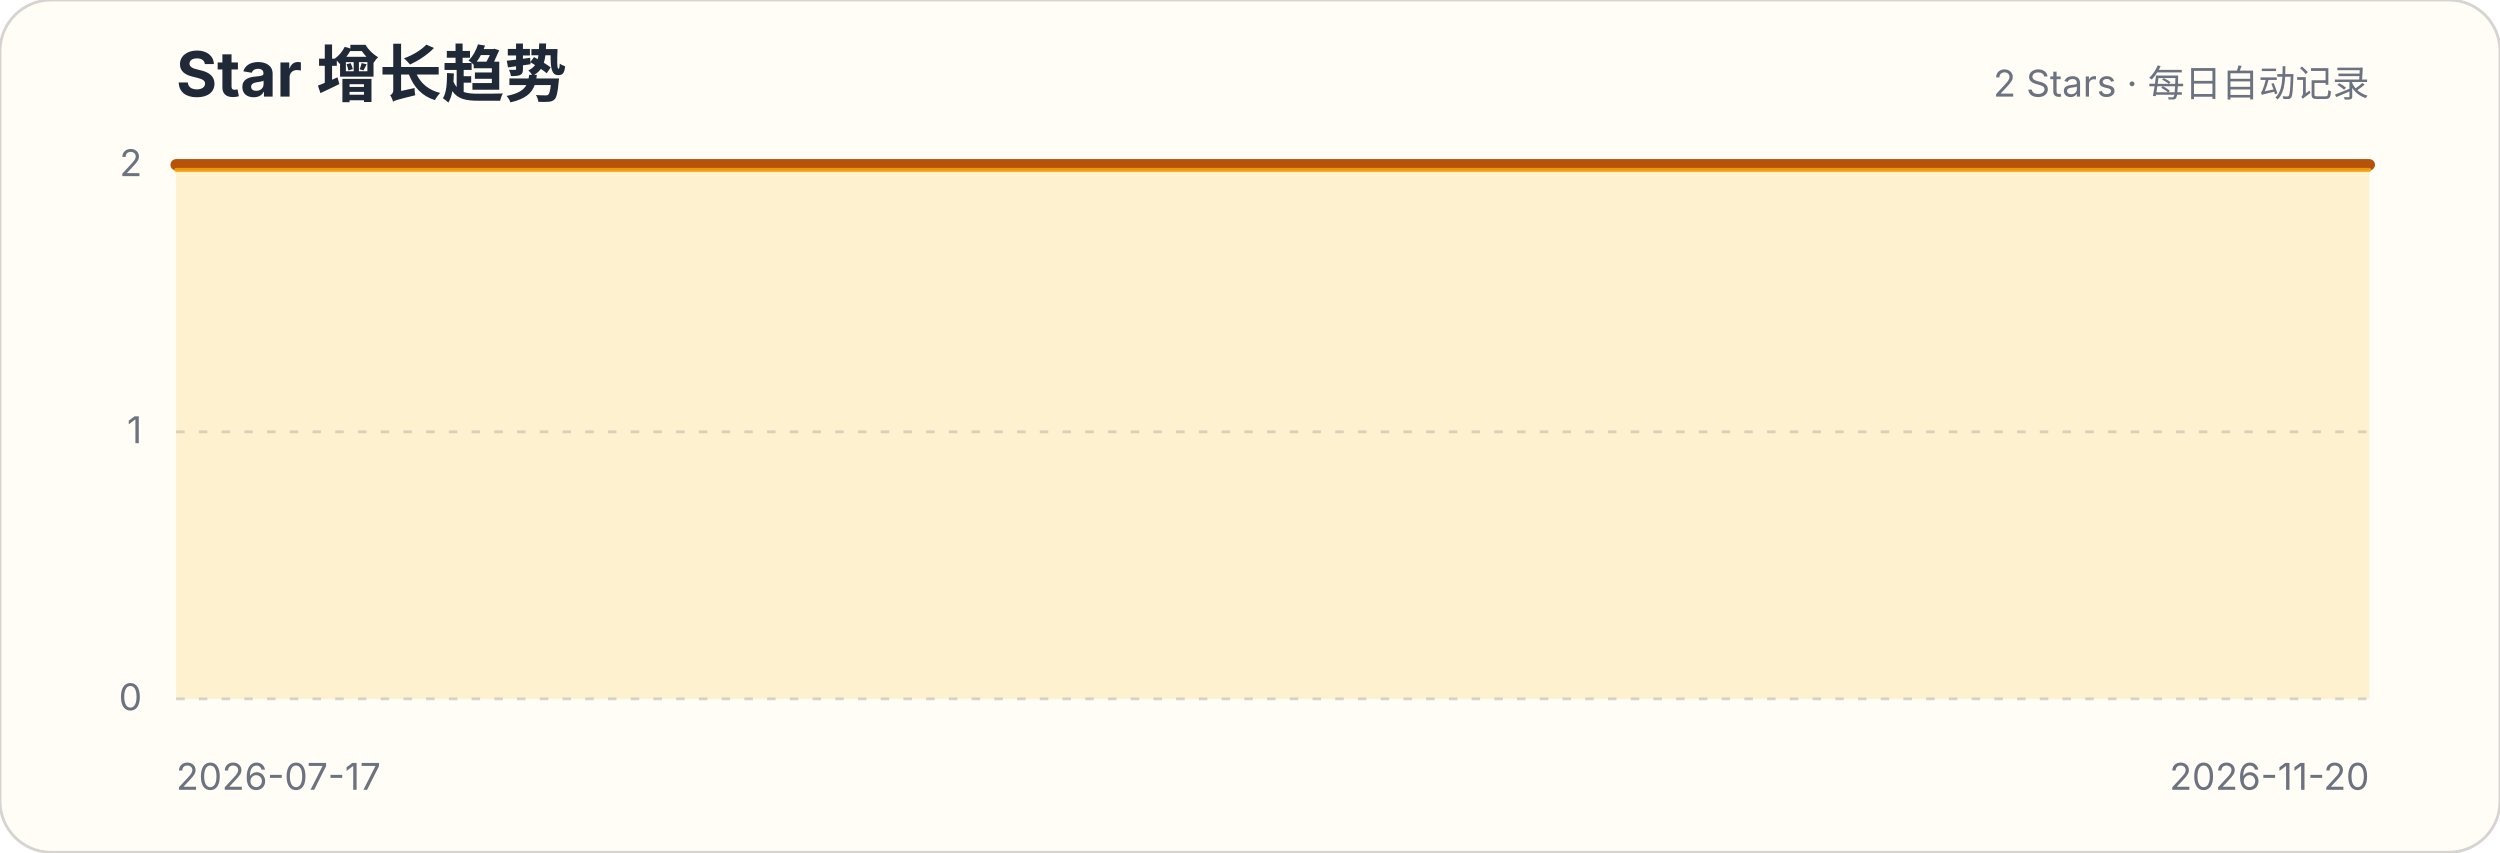
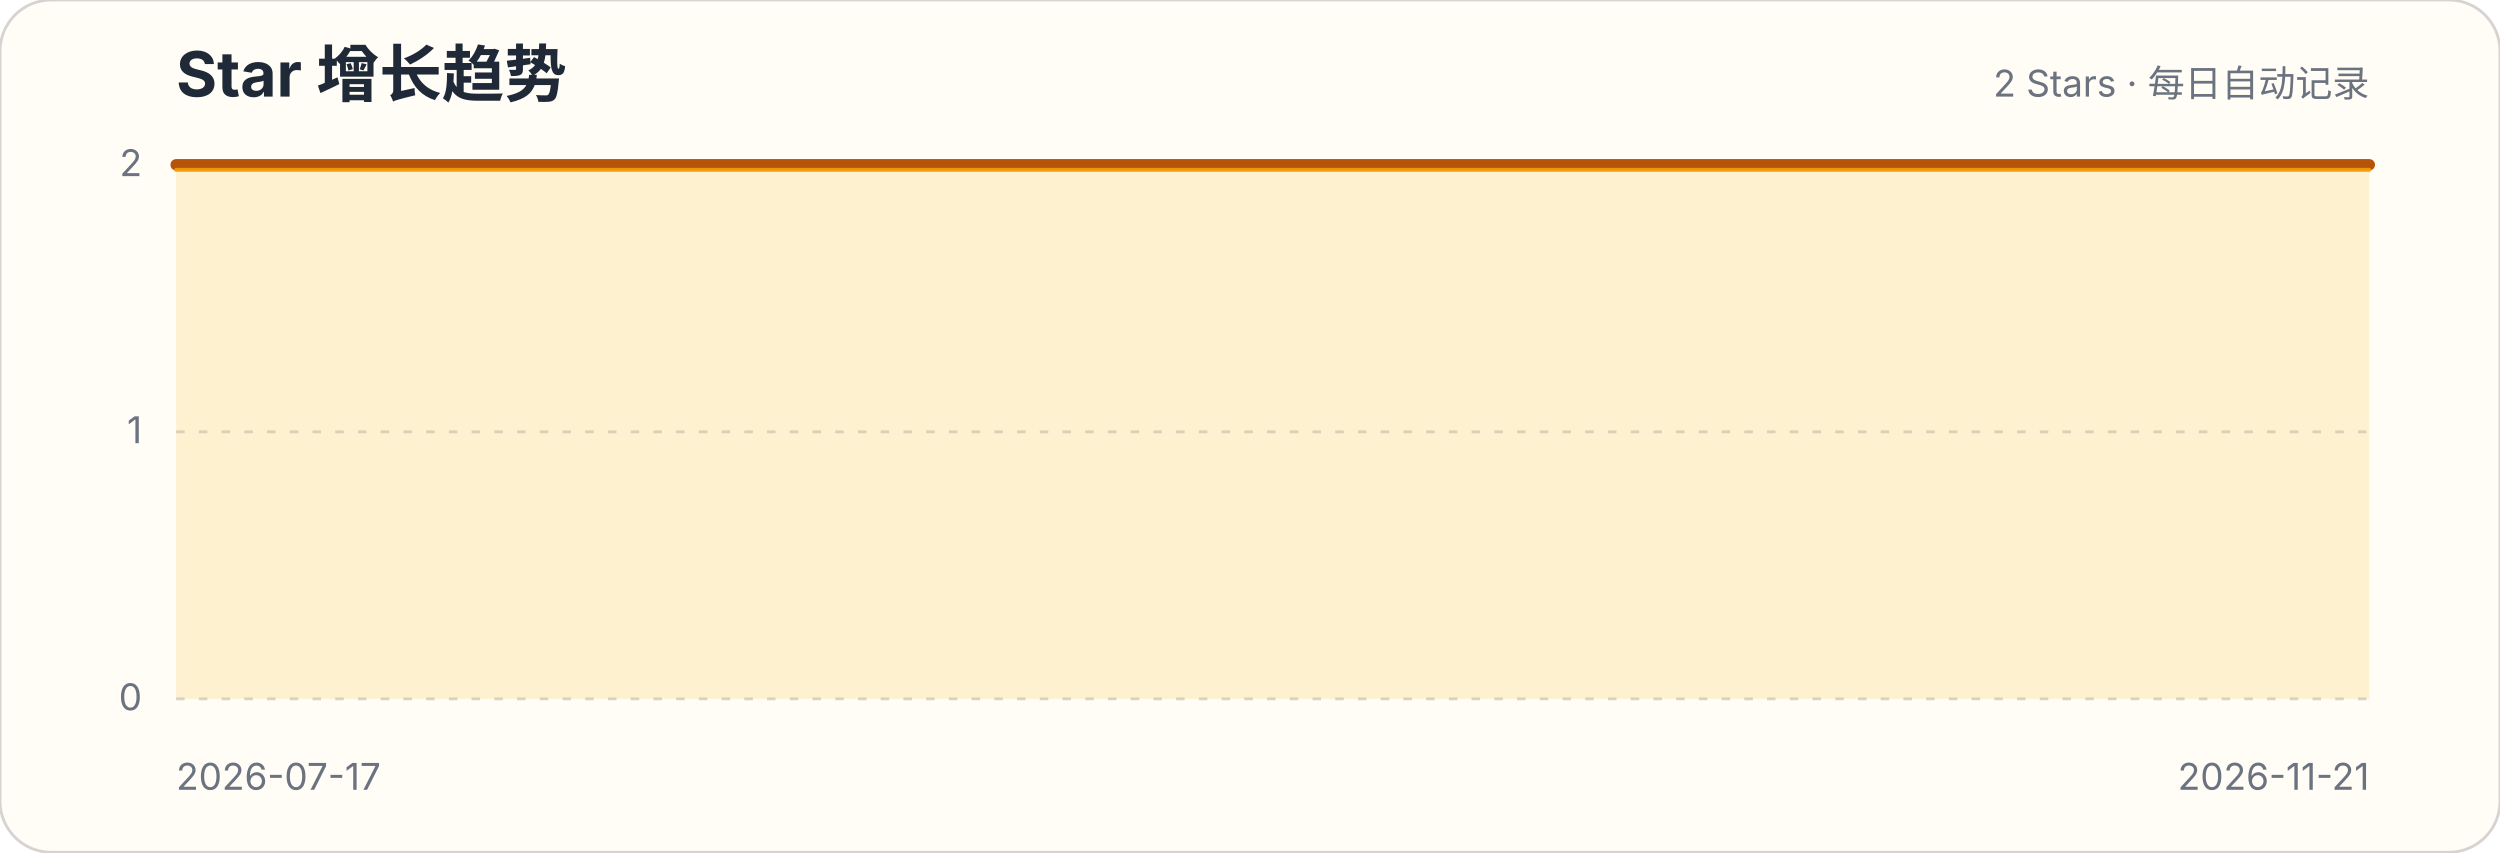
<svg xmlns="http://www.w3.org/2000/svg" width="880" height="300" viewBox="0 0 880 300" role="img" aria-labelledby="title description">
  <style>.title{font:700 22px -apple-system,BlinkMacSystemFont,"Segoe UI",sans-serif;fill:#1f2937}.subtitle,.axis{font:13px -apple-system,BlinkMacSystemFont,"Segoe UI",sans-serif;fill:#6b7280}.grid{stroke:#d1d5db;stroke-width:1;stroke-dasharray:3 5}</style>
  <rect width="880" height="300" rx="18" fill="#fffdf5" stroke="#d6d3d1" />
  <text x="62" y="34" class="title">Star 增长趋势</text>
  <text x="834" y="34" class="subtitle" text-anchor="end">2 Stars · 每日自动记录</text>
  <g>
    <line x1="62" x2="834" y1="246" y2="246" class="grid" />
    <text x="50" y="250" class="axis" text-anchor="end">0</text>
  </g>
  <g>
    <line x1="62" x2="834" y1="152" y2="152" class="grid" />
    <text x="50" y="156" class="axis" text-anchor="end">1</text>
  </g>
  <g>
    <line x1="62" x2="834" y1="58" y2="58" class="grid" />
    <text x="50" y="62" class="axis" text-anchor="end">2</text>
  </g>
-   <path d="M62.0,58.0 L68.1,58.0 L74.3,58.0 L80.4,58.0 L86.5,58.0 L92.6,58.0 L98.8,58.0 L104.9,58.0 L111.0,58.0 L117.1,58.0 L123.3,58.0 L129.4,58.0 L135.5,58.0 L141.7,58.0 L147.8,58.0 L153.9,58.0 L160.0,58.0 L166.2,58.0 L172.3,58.0 L178.4,58.0 L184.5,58.0 L190.7,58.0 L196.8,58.0 L202.9,58.0 L209.0,58.0 L215.2,58.0 L221.3,58.0 L227.4,58.0 L233.6,58.0 L239.7,58.0 L245.8,58.0 L251.9,58.0 L258.1,58.0 L264.2,58.0 L270.3,58.0 L276.4,58.0 L282.6,58.0 L288.7,58.0 L294.8,58.0 L301.0,58.0 L307.1,58.0 L313.2,58.0 L319.3,58.0 L325.5,58.0 L331.6,58.0 L337.7,58.0 L343.8,58.0 L350.0,58.0 L356.1,58.0 L362.2,58.0 L368.3,58.0 L374.5,58.0 L380.6,58.0 L386.7,58.0 L392.9,58.0 L399.0,58.0 L405.1,58.0 L411.2,58.0 L417.4,58.0 L423.5,58.0 L429.6,58.0 L435.7,58.0 L441.9,58.0 L448.0,58.0 L454.1,58.0 L460.3,58.0 L466.4,58.0 L472.5,58.0 L478.6,58.0 L484.8,58.0 L490.9,58.0 L497.0,58.0 L503.1,58.0 L509.3,58.0 L515.4,58.0 L521.5,58.0 L527.7,58.0 L533.8,58.0 L539.9,58.0 L546.0,58.0 L552.2,58.0 L558.3,58.0 L564.4,58.0 L570.5,58.0 L576.7,58.0 L582.8,58.0 L588.9,58.0 L595.0,58.0 L601.2,58.0 L607.3,58.0 L613.4,58.0 L619.6,58.0 L625.7,58.0 L631.8,58.0 L637.9,58.0 L644.1,58.0 L650.2,58.0 L656.3,58.0 L662.4,58.0 L668.6,58.0 L674.7,58.0 L680.8,58.0 L687.0,58.0 L693.1,58.0 L699.2,58.0 L705.3,58.0 L711.5,58.0 L717.6,58.0 L723.7,58.0 L729.8,58.0 L736.0,58.0 L742.1,58.0 L748.2,58.0 L754.3,58.0 L760.5,58.0 L766.6,58.0 L772.7,58.0 L778.9,58.0 L785.0,58.0 L791.1,58.0 L797.2,58.0 L803.4,58.0 L809.5,58.0 L815.6,58.0 L821.7,58.0 L827.9,58.0 L834.0,58.0 L834.0,246 L62,246 Z" fill="#fbbf24" fill-opacity=".18" />
-   <path d="M62.0,58.0 L68.1,58.0 L74.3,58.0 L80.4,58.0 L86.5,58.0 L92.6,58.0 L98.8,58.0 L104.9,58.0 L111.0,58.0 L117.1,58.0 L123.3,58.0 L129.4,58.0 L135.5,58.0 L141.7,58.0 L147.8,58.0 L153.9,58.0 L160.0,58.0 L166.2,58.0 L172.3,58.0 L178.4,58.0 L184.5,58.0 L190.7,58.0 L196.8,58.0 L202.9,58.0 L209.0,58.0 L215.2,58.0 L221.3,58.0 L227.4,58.0 L233.6,58.0 L239.7,58.0 L245.8,58.0 L251.9,58.0 L258.1,58.0 L264.2,58.0 L270.3,58.0 L276.4,58.0 L282.6,58.0 L288.7,58.0 L294.8,58.0 L301.0,58.0 L307.1,58.0 L313.2,58.0 L319.3,58.0 L325.5,58.0 L331.6,58.0 L337.7,58.0 L343.8,58.0 L350.0,58.0 L356.1,58.0 L362.2,58.0 L368.3,58.0 L374.5,58.0 L380.6,58.0 L386.7,58.0 L392.9,58.0 L399.0,58.0 L405.1,58.0 L411.2,58.0 L417.4,58.0 L423.5,58.0 L429.6,58.0 L435.7,58.0 L441.9,58.0 L448.0,58.0 L454.1,58.0 L460.3,58.0 L466.4,58.0 L472.5,58.0 L478.6,58.0 L484.8,58.0 L490.9,58.0 L497.0,58.0 L503.1,58.0 L509.3,58.0 L515.4,58.0 L521.5,58.0 L527.7,58.0 L533.8,58.0 L539.9,58.0 L546.0,58.0 L552.2,58.0 L558.3,58.0 L564.4,58.0 L570.5,58.0 L576.7,58.0 L582.8,58.0 L588.9,58.0 L595.0,58.0 L601.2,58.0 L607.3,58.0 L613.4,58.0 L619.6,58.0 L625.7,58.0 L631.8,58.0 L637.9,58.0 L644.1,58.0 L650.2,58.0 L656.3,58.0 L662.4,58.0 L668.6,58.0 L674.7,58.0 L680.8,58.0 L687.0,58.0 L693.1,58.0 L699.2,58.0 L705.3,58.0 L711.5,58.0 L717.6,58.0 L723.7,58.0 L729.8,58.0 L736.0,58.0 L742.1,58.0 L748.2,58.0 L754.3,58.0 L760.5,58.0 L766.6,58.0 L772.7,58.0 L778.9,58.0 L785.0,58.0 L791.1,58.0 L797.2,58.0 L803.4,58.0 L809.5,58.0 L815.6,58.0 L821.7,58.0 L827.9,58.0 L834.0,58.0" fill="none" stroke="#b45309" stroke-width="4" stroke-linecap="round" stroke-linejoin="round" />
-   <path d="M62.0,58.0 L68.1,58.0 L74.3,58.0 L80.4,58.0 L86.5,58.0 L92.6,58.0 L98.8,58.0 L104.9,58.0 L111.0,58.0 L117.1,58.0 L123.3,58.0 L129.4,58.0 L135.5,58.0 L141.7,58.0 L147.8,58.0 L153.9,58.0 L160.0,58.0 L166.2,58.0 L172.3,58.0 L178.4,58.0 L184.5,58.0 L190.7,58.0 L196.8,58.0 L202.9,58.0 L209.0,58.0 L215.2,58.0 L221.3,58.0 L227.4,58.0 L233.6,58.0 L239.7,58.0 L245.8,58.0 L251.9,58.0 L258.1,58.0 L264.2,58.0 L270.3,58.0 L276.4,58.0 L282.6,58.0 L288.7,58.0 L294.8,58.0 L301.0,58.0 L307.1,58.0 L313.2,58.0 L319.3,58.0 L325.5,58.0 L331.6,58.0 L337.7,58.0 L343.8,58.0 L350.0,58.0 L356.1,58.0 L362.2,58.0 L368.3,58.0 L374.5,58.0 L380.6,58.0 L386.7,58.0 L392.9,58.0 L399.0,58.0 L405.1,58.0 L411.2,58.0 L417.4,58.0 L423.5,58.0 L429.6,58.0 L435.7,58.0 L441.9,58.0 L448.0,58.0 L454.1,58.0 L460.3,58.0 L466.4,58.0 L472.5,58.0 L478.6,58.0 L484.8,58.0 L490.9,58.0 L497.0,58.0 L503.1,58.0 L509.3,58.0 L515.4,58.0 L521.5,58.0 L527.7,58.0 L533.8,58.0 L539.9,58.0 L546.0,58.0 L552.2,58.0 L558.3,58.0 L564.4,58.0 L570.5,58.0 L576.7,58.0 L582.8,58.0 L588.9,58.0 L595.0,58.0 L601.2,58.0 L607.3,58.0 L613.4,58.0 L619.6,58.0 L625.7,58.0 L631.8,58.0 L637.9,58.0 L644.1,58.0 L650.2,58.0 L656.3,58.0 L662.4,58.0 L668.6,58.0 L674.7,58.0 L680.8,58.0 L687.0,58.0 L693.1,58.0 L699.2,58.0 L705.3,58.0 L711.5,58.0 L717.6,58.0 L723.7,58.0 L729.8,58.0 L736.0,58.0 L742.1,58.0 L748.2,58.0 L754.3,58.0 L760.5,58.0 L766.6,58.0 L772.7,58.0 L778.9,58.0 L785.0,58.0 L791.1,58.0 L797.2,58.0 L803.4,58.0 L809.5,58.0 L815.6,58.0 L821.7,58.0 L827.9,58.0 L834.0,58.0" transform="translate(0,1.8)" fill="none" stroke="#f59e0b" stroke-width="1.4" stroke-linecap="round" stroke-linejoin="round" opacity=".9" />
+   <path d="M62.0,58.0 L68.1,58.0 L74.2,58.0 L80.2,58.0 L86.3,58.0 L92.4,58.0 L98.5,58.0 L104.6,58.0 L110.6,58.0 L116.7,58.0 L122.8,58.0 L128.9,58.0 L134.9,58.0 L141.0,58.0 L147.1,58.0 L153.2,58.0 L159.3,58.0 L165.3,58.0 L171.4,58.0 L177.5,58.0 L183.6,58.0 L189.7,58.0 L195.7,58.0 L201.8,58.0 L207.9,58.0 L214.0,58.0 L220.0,58.0 L226.1,58.0 L232.2,58.0 L238.3,58.0 L244.4,58.0 L250.4,58.0 L256.5,58.0 L262.6,58.0 L268.7,58.0 L274.8,58.0 L280.8,58.0 L286.9,58.0 L293.0,58.0 L299.1,58.0 L305.1,58.0 L311.2,58.0 L317.3,58.0 L323.4,58.0 L329.5,58.0 L335.5,58.0 L341.6,58.0 L347.7,58.0 L353.8,58.0 L359.9,58.0 L365.9,58.0 L372.0,58.0 L378.1,58.0 L384.2,58.0 L390.3,58.0 L396.3,58.0 L402.4,58.0 L408.5,58.0 L414.6,58.0 L420.6,58.0 L426.7,58.0 L432.8,58.0 L438.9,58.0 L445.0,58.0 L451.0,58.0 L457.1,58.0 L463.2,58.0 L469.3,58.0 L475.4,58.0 L481.4,58.0 L487.5,58.0 L493.6,58.0 L499.7,58.0 L505.7,58.0 L511.8,58.0 L517.9,58.0 L524.0,58.0 L530.1,58.0 L536.1,58.0 L542.2,58.0 L548.3,58.0 L554.4,58.0 L560.5,58.0 L566.5,58.0 L572.6,58.0 L578.7,58.0 L584.8,58.0 L590.9,58.0 L596.9,58.0 L603.0,58.0 L609.1,58.0 L615.2,58.0 L621.2,58.0 L627.3,58.0 L633.4,58.0 L639.5,58.0 L645.6,58.0 L651.6,58.0 L657.7,58.0 L663.8,58.0 L669.9,58.0 L676.0,58.0 L682.0,58.0 L688.1,58.0 L694.2,58.0 L700.3,58.0 L706.3,58.0 L712.4,58.0 L718.5,58.0 L724.6,58.0 L730.7,58.0 L736.7,58.0 L742.8,58.0 L748.9,58.0 L755.0,58.0 L761.1,58.0 L767.1,58.0 L773.2,58.0 L779.3,58.0 L785.4,58.0 L791.4,58.0 L797.5,58.0 L803.6,58.0 L809.7,58.0 L815.8,58.0 L821.8,58.0 L827.9,58.0 L834.0,58.0 L834.0,246 L62,246 Z" fill="#fbbf24" fill-opacity=".18" />
+   <path d="M62.0,58.0 L68.1,58.0 L74.2,58.0 L80.2,58.0 L86.3,58.0 L92.4,58.0 L98.5,58.0 L104.6,58.0 L110.6,58.0 L116.7,58.0 L122.8,58.0 L128.9,58.0 L134.9,58.0 L141.0,58.0 L147.1,58.0 L153.2,58.0 L159.3,58.0 L165.3,58.0 L171.4,58.0 L177.5,58.0 L183.6,58.0 L189.7,58.0 L195.7,58.0 L201.8,58.0 L207.9,58.0 L214.0,58.0 L220.0,58.0 L226.1,58.0 L232.2,58.0 L238.3,58.0 L244.4,58.0 L250.4,58.0 L256.5,58.0 L262.6,58.0 L268.7,58.0 L274.8,58.0 L280.8,58.0 L286.9,58.0 L293.0,58.0 L299.1,58.0 L305.1,58.0 L311.2,58.0 L317.3,58.0 L323.4,58.0 L329.5,58.0 L335.5,58.0 L341.6,58.0 L347.7,58.0 L353.8,58.0 L359.9,58.0 L365.9,58.0 L372.0,58.0 L378.1,58.0 L384.2,58.0 L390.3,58.0 L396.3,58.0 L402.4,58.0 L408.5,58.0 L414.6,58.0 L420.6,58.0 L426.7,58.0 L432.8,58.0 L438.9,58.0 L445.0,58.0 L451.0,58.0 L457.1,58.0 L463.2,58.0 L469.3,58.0 L475.4,58.0 L481.4,58.0 L487.5,58.0 L493.6,58.0 L499.7,58.0 L505.7,58.0 L511.8,58.0 L517.9,58.0 L524.0,58.0 L530.1,58.0 L536.1,58.0 L542.2,58.0 L548.3,58.0 L554.4,58.0 L560.5,58.0 L566.5,58.0 L572.6,58.0 L578.7,58.0 L584.8,58.0 L590.9,58.0 L596.9,58.0 L603.0,58.0 L609.1,58.0 L615.2,58.0 L621.2,58.0 L627.3,58.0 L633.4,58.0 L639.5,58.0 L645.6,58.0 L651.6,58.0 L657.7,58.0 L663.8,58.0 L669.9,58.0 L676.0,58.0 L682.0,58.0 L688.1,58.0 L694.2,58.0 L700.3,58.0 L706.3,58.0 L712.4,58.0 L718.5,58.0 L724.6,58.0 L730.7,58.0 L736.7,58.0 L742.8,58.0 L748.9,58.0 L755.0,58.0 L761.1,58.0 L767.1,58.0 L773.2,58.0 L779.3,58.0 L785.4,58.0 L791.4,58.0 L797.5,58.0 L803.6,58.0 L809.7,58.0 L815.8,58.0 L821.8,58.0 L827.9,58.0 L834.0,58.0" fill="none" stroke="#b45309" stroke-width="4" stroke-linecap="round" stroke-linejoin="round" />
+   <path d="M62.0,58.0 L68.1,58.0 L74.2,58.0 L80.2,58.0 L86.3,58.0 L92.4,58.0 L98.5,58.0 L104.6,58.0 L110.6,58.0 L116.7,58.0 L122.8,58.0 L128.9,58.0 L134.9,58.0 L141.0,58.0 L147.1,58.0 L153.2,58.0 L159.3,58.0 L165.3,58.0 L171.4,58.0 L177.5,58.0 L183.6,58.0 L189.7,58.0 L195.7,58.0 L201.8,58.0 L207.9,58.0 L214.0,58.0 L220.0,58.0 L226.1,58.0 L232.2,58.0 L238.3,58.0 L244.4,58.0 L250.4,58.0 L256.5,58.0 L262.6,58.0 L268.7,58.0 L274.8,58.0 L280.8,58.0 L286.9,58.0 L293.0,58.0 L299.1,58.0 L305.1,58.0 L311.2,58.0 L317.3,58.0 L323.4,58.0 L329.5,58.0 L335.5,58.0 L341.6,58.0 L347.7,58.0 L353.8,58.0 L359.9,58.0 L365.9,58.0 L372.0,58.0 L378.1,58.0 L384.2,58.0 L390.3,58.0 L396.3,58.0 L402.4,58.0 L408.5,58.0 L414.6,58.0 L420.6,58.0 L426.7,58.0 L432.8,58.0 L438.9,58.0 L445.0,58.0 L451.0,58.0 L457.1,58.0 L463.2,58.0 L469.3,58.0 L475.4,58.0 L481.4,58.0 L487.5,58.0 L493.6,58.0 L499.7,58.0 L505.7,58.0 L511.8,58.0 L517.9,58.0 L524.0,58.0 L530.1,58.0 L536.1,58.0 L542.2,58.0 L548.3,58.0 L554.4,58.0 L560.5,58.0 L566.5,58.0 L572.6,58.0 L578.7,58.0 L584.8,58.0 L590.9,58.0 L596.9,58.0 L603.0,58.0 L609.1,58.0 L615.2,58.0 L621.2,58.0 L627.3,58.0 L633.4,58.0 L639.5,58.0 L645.6,58.0 L651.6,58.0 L657.7,58.0 L663.8,58.0 L669.9,58.0 L676.0,58.0 L682.0,58.0 L688.1,58.0 L694.2,58.0 L700.3,58.0 L706.3,58.0 L712.4,58.0 L718.5,58.0 L724.6,58.0 L730.7,58.0 L736.7,58.0 L742.8,58.0 L748.9,58.0 L755.0,58.0 L761.1,58.0 L767.1,58.0 L773.2,58.0 L779.3,58.0 L785.4,58.0 L791.4,58.0 L797.5,58.0 L803.6,58.0 L809.7,58.0 L815.8,58.0 L821.8,58.0 L827.9,58.0 L834.0,58.0" transform="translate(0,1.8)" fill="none" stroke="#f59e0b" stroke-width="1.4" stroke-linecap="round" stroke-linejoin="round" opacity=".9" />
  <text x="62" y="278" class="axis">2026-07-17</text>
-   <text x="834" y="278" class="axis" text-anchor="end">2026-11-20</text>
+   <text x="834" y="278" class="axis" text-anchor="end">2026-11-21</text>
</svg>
